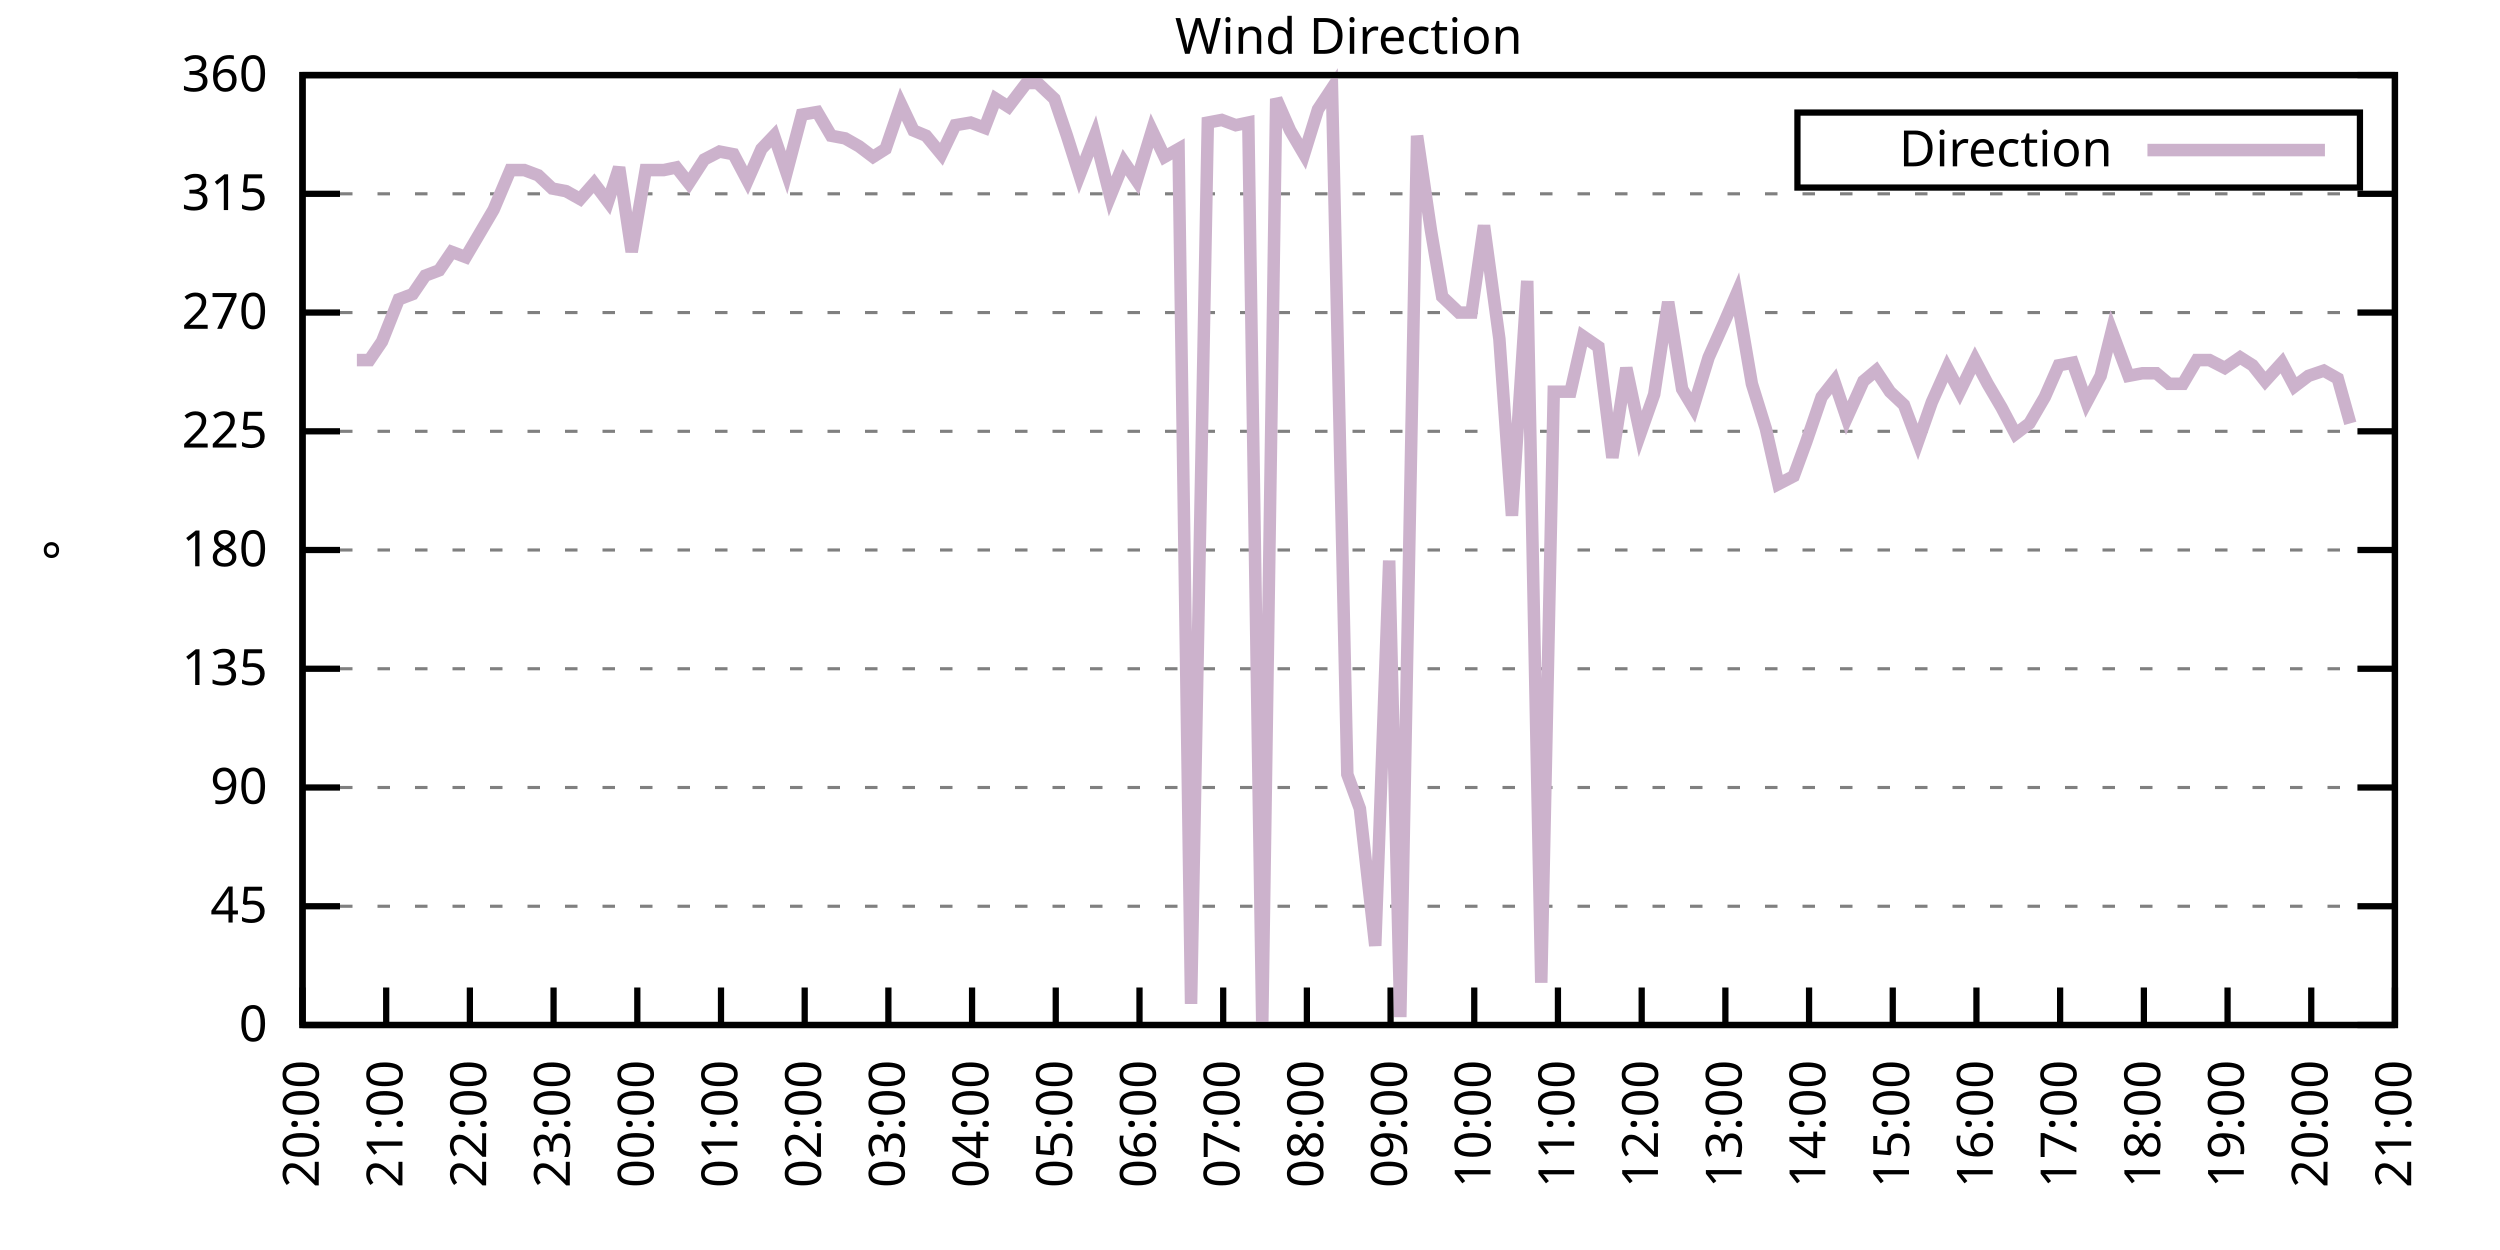
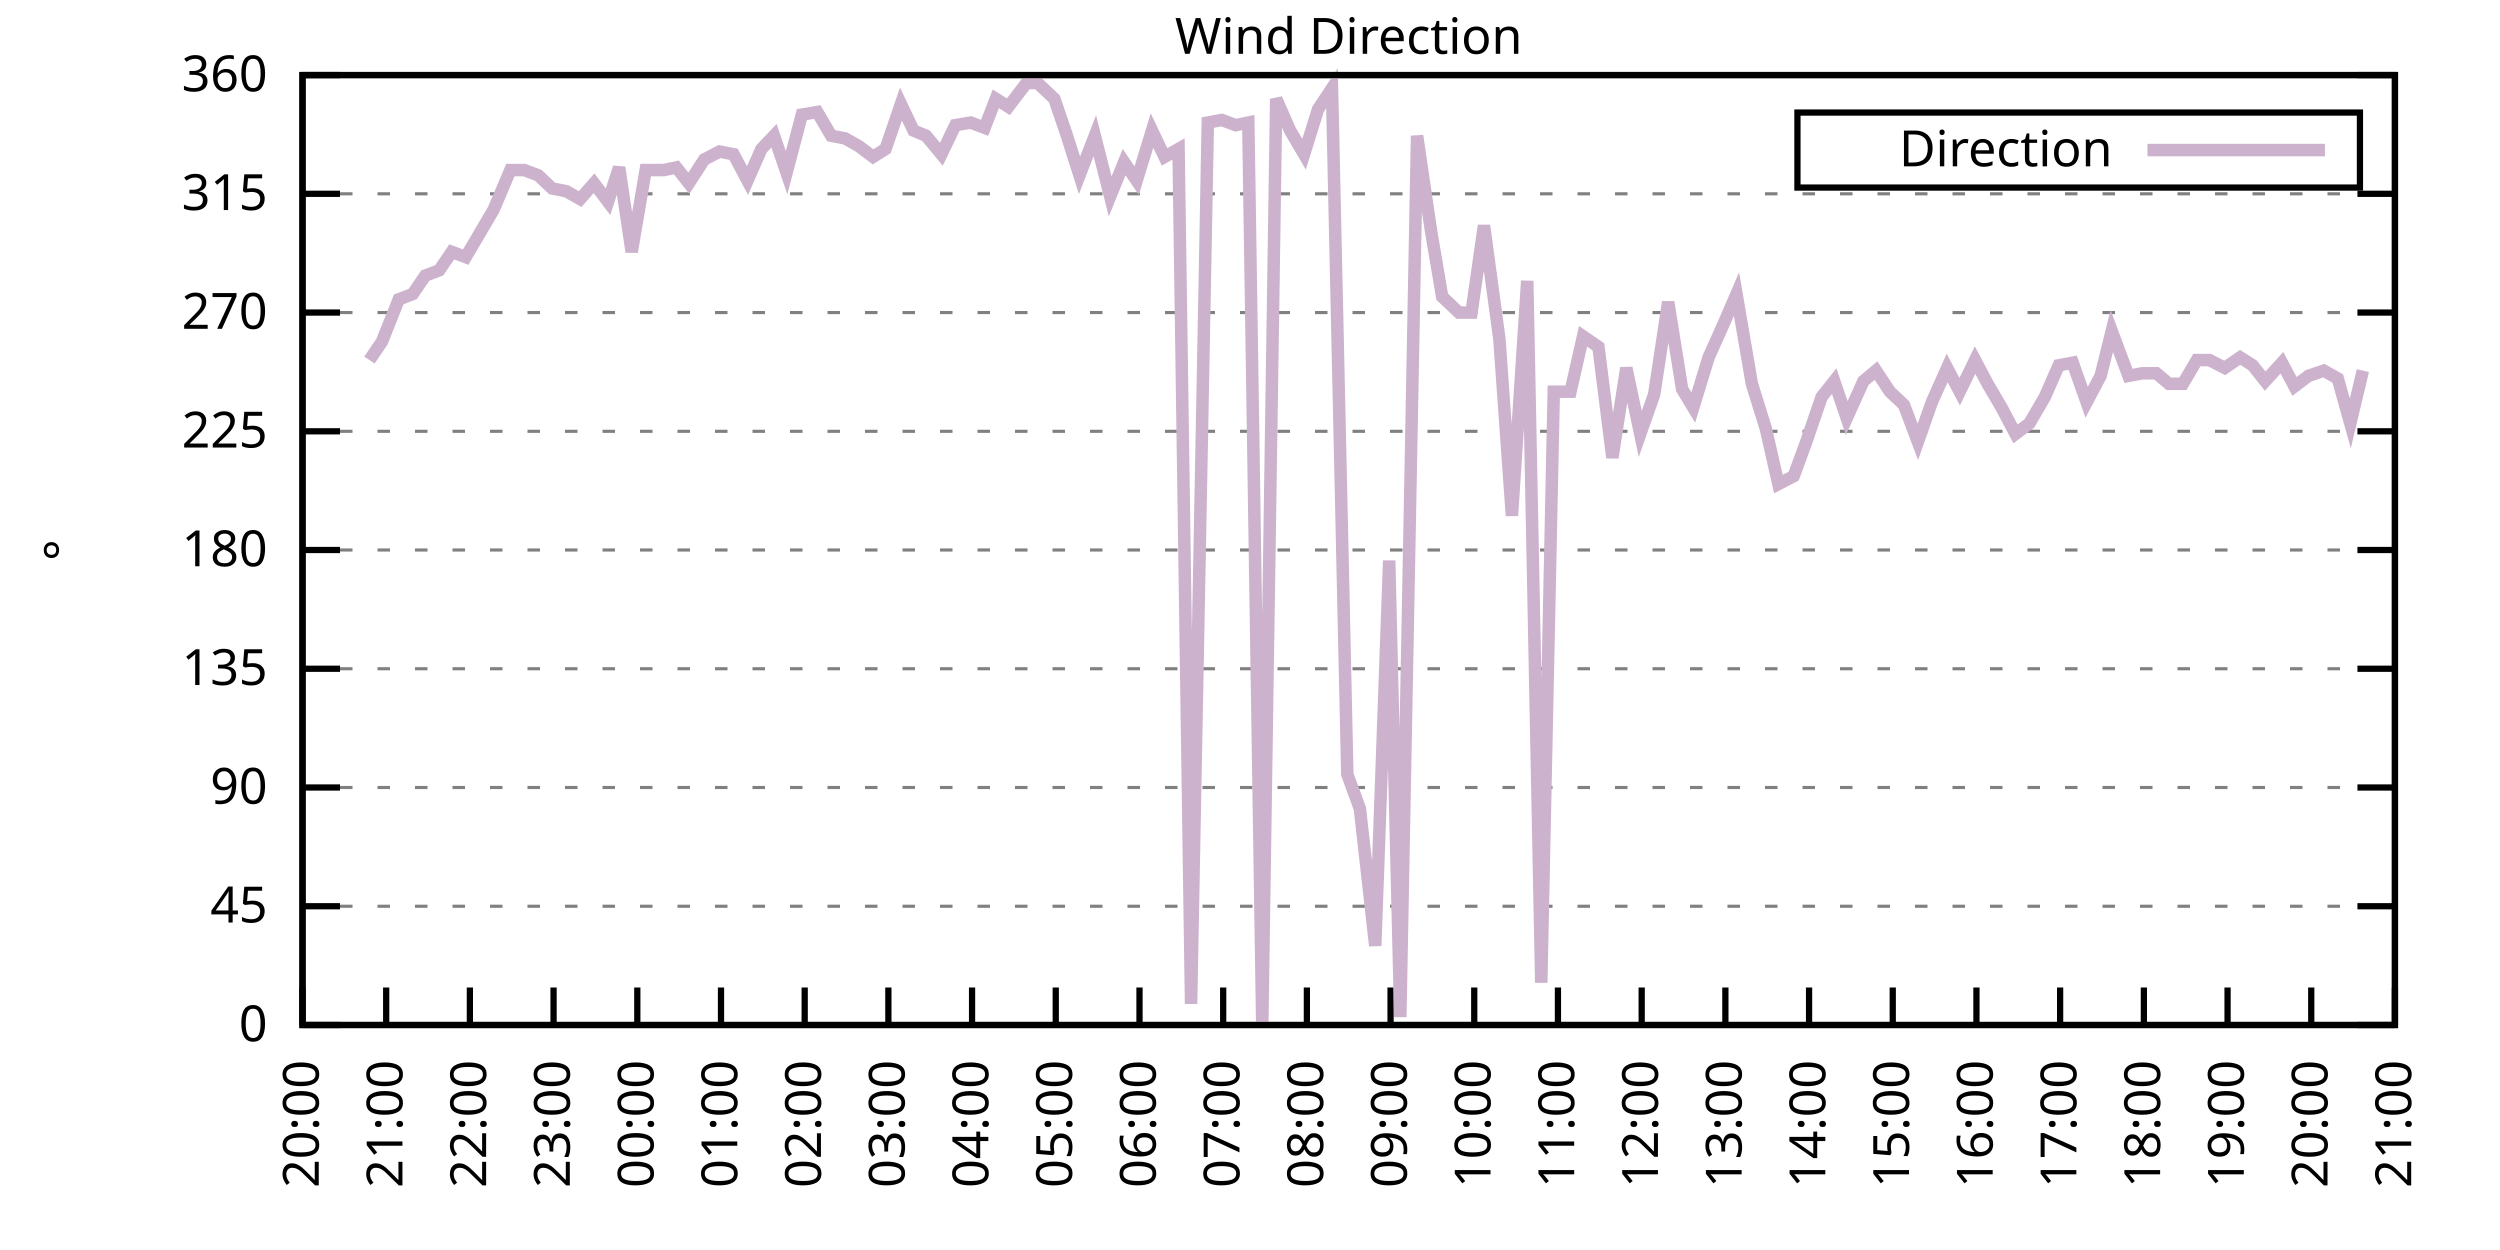
<svg xmlns="http://www.w3.org/2000/svg" xmlns:xlink="http://www.w3.org/1999/xlink" width="400" height="200" viewBox="0 0 400 200">
  <g id="gnuplot_canvas">
    <rect x="0" y="0" width="400" height="200" fill="none" />
    <defs>
      <circle id="gpDot" r="0.5" stroke-width="0.5" stroke="currentColor" />
      <path id="gpPt0" stroke-width="0.333" stroke="currentColor" d="M-1,0 h2 M0,-1 v2" />
      <path id="gpPt1" stroke-width="0.333" stroke="currentColor" d="M-1,-1 L1,1 M1,-1 L-1,1" />
      <path id="gpPt2" stroke-width="0.333" stroke="currentColor" d="M-1,0 L1,0 M0,-1 L0,1 M-1,-1 L1,1 M-1,1 L1,-1" />
      <rect id="gpPt3" stroke-width="0.333" stroke="currentColor" x="-1" y="-1" width="2" height="2" />
      <rect id="gpPt4" stroke-width="0.333" stroke="currentColor" fill="currentColor" x="-1" y="-1" width="2" height="2" />
      <circle id="gpPt5" stroke-width="0.333" stroke="currentColor" cx="0" cy="0" r="1" />
      <use xlink:href="#gpPt5" id="gpPt6" fill="currentColor" stroke="none" />
      <path id="gpPt7" stroke-width="0.333" stroke="currentColor" d="M0,-1.33 L-1.33,0.67 L1.33,0.67 z" />
      <use xlink:href="#gpPt7" id="gpPt8" fill="currentColor" stroke="none" />
      <use xlink:href="#gpPt7" id="gpPt9" stroke="currentColor" transform="rotate(180)" />
      <use xlink:href="#gpPt9" id="gpPt10" fill="currentColor" stroke="none" />
      <use xlink:href="#gpPt3" id="gpPt11" stroke="currentColor" transform="rotate(45)" />
      <use xlink:href="#gpPt11" id="gpPt12" fill="currentColor" stroke="none" />
      <path id="gpPt13" stroke-width="0.333" stroke="currentColor" d="M0,1.330 L1.265,0.411 L0.782,-1.067 L-0.782,-1.076 L-1.265,0.411 z" />
      <use xlink:href="#gpPt13" id="gpPt14" fill="currentColor" stroke="none" />
      <filter id="textbox" filterUnits="objectBoundingBox" x="0" y="0" height="1" width="1">
        <feFlood flood-color="white" flood-opacity="1" result="bgnd" />
        <feComposite in="SourceGraphic" in2="bgnd" operator="atop" />
      </filter>
      <filter id="greybox" filterUnits="objectBoundingBox" x="0" y="0" height="1" width="1">
        <feFlood flood-color="lightgrey" flood-opacity="1" result="grey" />
        <feComposite in="SourceGraphic" in2="grey" operator="atop" />
      </filter>
    </defs>
    <g fill="none" color="white" stroke="currentColor" stroke-width="1.00" stroke-linecap="butt" stroke-linejoin="miter">
</g>
    <g fill="none" color="black" stroke="currentColor" stroke-width="1.00" stroke-linecap="butt" stroke-linejoin="miter">
      <g stroke="none" shape-rendering="crispEdges">
        <polygon fill="rgb(255, 255, 255)" points="48.40,164.00 383.18,164.00 383.18,12.02 48.40,12.02 " />
      </g>
    </g>
    <g fill="none" color="black" stroke="currentColor" stroke-width="1.00" stroke-linecap="butt" stroke-linejoin="miter">
</g>
    <g fill="none" color="black" stroke="black" stroke-width="0.50" stroke-linecap="butt" stroke-linejoin="miter">
</g>
    <g fill="none" color="gray" stroke="currentColor" stroke-width="0.50" stroke-linecap="butt" stroke-linejoin="miter">
      <path stroke="gray" stroke-dasharray="2,4" class="gridline" d="M48.40,164.00 L383.19,164.00  " />
    </g>
    <g fill="none" color="gray" stroke="gray" stroke-width="1.00" stroke-linecap="butt" stroke-linejoin="miter">
</g>
    <g fill="none" color="black" stroke="currentColor" stroke-width="1.00" stroke-linecap="butt" stroke-linejoin="miter">
      <path stroke="black" d="M48.40,164.00 L54.40,164.00 M383.19,164.00 L377.19,164.00  " />
      <g transform="translate(42.80,166.60)" stroke="none" fill="black" font-family="Sans" font-size="8.00" text-anchor="end">
        <text>
          <tspan font-family="Sans"> 0</tspan>
        </text>
      </g>
    </g>
    <g fill="none" color="black" stroke="currentColor" stroke-width="1.00" stroke-linecap="butt" stroke-linejoin="miter">
</g>
    <g fill="none" color="black" stroke="black" stroke-width="0.50" stroke-linecap="butt" stroke-linejoin="miter">
</g>
    <g fill="none" color="gray" stroke="currentColor" stroke-width="0.50" stroke-linecap="butt" stroke-linejoin="miter">
      <path stroke="gray" stroke-dasharray="2,4" class="gridline" d="M48.40,145.00 L383.19,145.00  " />
    </g>
    <g fill="none" color="gray" stroke="gray" stroke-width="1.00" stroke-linecap="butt" stroke-linejoin="miter">
</g>
    <g fill="none" color="black" stroke="currentColor" stroke-width="1.00" stroke-linecap="butt" stroke-linejoin="miter">
      <path stroke="black" d="M48.40,145.00 L54.40,145.00 M383.19,145.00 L377.19,145.00  " />
      <g transform="translate(42.80,147.60)" stroke="none" fill="black" font-family="Sans" font-size="8.00" text-anchor="end">
        <text>
          <tspan font-family="Sans"> 45</tspan>
        </text>
      </g>
    </g>
    <g fill="none" color="black" stroke="currentColor" stroke-width="1.00" stroke-linecap="butt" stroke-linejoin="miter">
</g>
    <g fill="none" color="black" stroke="black" stroke-width="0.50" stroke-linecap="butt" stroke-linejoin="miter">
</g>
    <g fill="none" color="gray" stroke="currentColor" stroke-width="0.50" stroke-linecap="butt" stroke-linejoin="miter">
      <path stroke="gray" stroke-dasharray="2,4" class="gridline" d="M48.40,126.00 L383.19,126.00  " />
    </g>
    <g fill="none" color="gray" stroke="gray" stroke-width="1.00" stroke-linecap="butt" stroke-linejoin="miter">
</g>
    <g fill="none" color="black" stroke="currentColor" stroke-width="1.00" stroke-linecap="butt" stroke-linejoin="miter">
      <path stroke="black" d="M48.40,126.00 L54.40,126.00 M383.19,126.00 L377.19,126.00  " />
      <g transform="translate(42.80,128.60)" stroke="none" fill="black" font-family="Sans" font-size="8.00" text-anchor="end">
        <text>
          <tspan font-family="Sans"> 90</tspan>
        </text>
      </g>
    </g>
    <g fill="none" color="black" stroke="currentColor" stroke-width="1.00" stroke-linecap="butt" stroke-linejoin="miter">
</g>
    <g fill="none" color="black" stroke="black" stroke-width="0.50" stroke-linecap="butt" stroke-linejoin="miter">
</g>
    <g fill="none" color="gray" stroke="currentColor" stroke-width="0.50" stroke-linecap="butt" stroke-linejoin="miter">
      <path stroke="gray" stroke-dasharray="2,4" class="gridline" d="M48.40,107.00 L383.19,107.00  " />
    </g>
    <g fill="none" color="gray" stroke="gray" stroke-width="1.00" stroke-linecap="butt" stroke-linejoin="miter">
</g>
    <g fill="none" color="black" stroke="currentColor" stroke-width="1.00" stroke-linecap="butt" stroke-linejoin="miter">
      <path stroke="black" d="M48.40,107.00 L54.40,107.00 M383.19,107.00 L377.19,107.00  " />
      <g transform="translate(42.80,109.60)" stroke="none" fill="black" font-family="Sans" font-size="8.00" text-anchor="end">
        <text>
          <tspan font-family="Sans"> 135</tspan>
        </text>
      </g>
    </g>
    <g fill="none" color="black" stroke="currentColor" stroke-width="1.00" stroke-linecap="butt" stroke-linejoin="miter">
</g>
    <g fill="none" color="black" stroke="black" stroke-width="0.50" stroke-linecap="butt" stroke-linejoin="miter">
</g>
    <g fill="none" color="gray" stroke="currentColor" stroke-width="0.50" stroke-linecap="butt" stroke-linejoin="miter">
      <path stroke="gray" stroke-dasharray="2,4" class="gridline" d="M48.40,88.00 L383.19,88.00  " />
    </g>
    <g fill="none" color="gray" stroke="gray" stroke-width="1.00" stroke-linecap="butt" stroke-linejoin="miter">
</g>
    <g fill="none" color="black" stroke="currentColor" stroke-width="1.00" stroke-linecap="butt" stroke-linejoin="miter">
      <path stroke="black" d="M48.40,88.00 L54.40,88.00 M383.19,88.00 L377.19,88.00  " />
      <g transform="translate(42.80,90.60)" stroke="none" fill="black" font-family="Sans" font-size="8.00" text-anchor="end">
        <text>
          <tspan font-family="Sans"> 180</tspan>
        </text>
      </g>
    </g>
    <g fill="none" color="black" stroke="currentColor" stroke-width="1.00" stroke-linecap="butt" stroke-linejoin="miter">
</g>
    <g fill="none" color="black" stroke="black" stroke-width="0.50" stroke-linecap="butt" stroke-linejoin="miter">
</g>
    <g fill="none" color="gray" stroke="currentColor" stroke-width="0.50" stroke-linecap="butt" stroke-linejoin="miter">
      <path stroke="gray" stroke-dasharray="2,4" class="gridline" d="M48.40,69.01 L383.19,69.01  " />
    </g>
    <g fill="none" color="gray" stroke="gray" stroke-width="1.00" stroke-linecap="butt" stroke-linejoin="miter">
</g>
    <g fill="none" color="black" stroke="currentColor" stroke-width="1.00" stroke-linecap="butt" stroke-linejoin="miter">
      <path stroke="black" d="M48.40,69.01 L54.40,69.01 M383.19,69.01 L377.19,69.01  " />
      <g transform="translate(42.80,71.61)" stroke="none" fill="black" font-family="Sans" font-size="8.00" text-anchor="end">
        <text>
          <tspan font-family="Sans"> 225</tspan>
        </text>
      </g>
    </g>
    <g fill="none" color="black" stroke="currentColor" stroke-width="1.00" stroke-linecap="butt" stroke-linejoin="miter">
</g>
    <g fill="none" color="black" stroke="black" stroke-width="0.50" stroke-linecap="butt" stroke-linejoin="miter">
</g>
    <g fill="none" color="gray" stroke="currentColor" stroke-width="0.50" stroke-linecap="butt" stroke-linejoin="miter">
      <path stroke="gray" stroke-dasharray="2,4" class="gridline" d="M48.40,50.01 L383.19,50.01  " />
    </g>
    <g fill="none" color="gray" stroke="gray" stroke-width="1.00" stroke-linecap="butt" stroke-linejoin="miter">
</g>
    <g fill="none" color="black" stroke="currentColor" stroke-width="1.00" stroke-linecap="butt" stroke-linejoin="miter">
      <path stroke="black" d="M48.40,50.01 L54.40,50.01 M383.19,50.01 L377.19,50.01  " />
      <g transform="translate(42.80,52.61)" stroke="none" fill="black" font-family="Sans" font-size="8.00" text-anchor="end">
        <text>
          <tspan font-family="Sans"> 270</tspan>
        </text>
      </g>
    </g>
    <g fill="none" color="black" stroke="currentColor" stroke-width="1.00" stroke-linecap="butt" stroke-linejoin="miter">
</g>
    <g fill="none" color="black" stroke="black" stroke-width="0.50" stroke-linecap="butt" stroke-linejoin="miter">
</g>
    <g fill="none" color="gray" stroke="currentColor" stroke-width="0.50" stroke-linecap="butt" stroke-linejoin="miter">
      <path stroke="gray" stroke-dasharray="2,4" class="gridline" d="M48.40,31.01 L383.19,31.01  " />
    </g>
    <g fill="none" color="gray" stroke="gray" stroke-width="1.00" stroke-linecap="butt" stroke-linejoin="miter">
</g>
    <g fill="none" color="black" stroke="currentColor" stroke-width="1.00" stroke-linecap="butt" stroke-linejoin="miter">
      <path stroke="black" d="M48.40,31.01 L54.40,31.01 M383.19,31.01 L377.19,31.01  " />
      <g transform="translate(42.80,33.61)" stroke="none" fill="black" font-family="Sans" font-size="8.00" text-anchor="end">
        <text>
          <tspan font-family="Sans"> 315</tspan>
        </text>
      </g>
    </g>
    <g fill="none" color="black" stroke="currentColor" stroke-width="1.00" stroke-linecap="butt" stroke-linejoin="miter">
</g>
    <g fill="none" color="black" stroke="black" stroke-width="0.50" stroke-linecap="butt" stroke-linejoin="miter">
</g>
    <g fill="none" color="gray" stroke="currentColor" stroke-width="0.50" stroke-linecap="butt" stroke-linejoin="miter">
      <path stroke="gray" stroke-dasharray="2,4" class="gridline" d="M48.40,12.01 L383.19,12.01  " />
    </g>
    <g fill="none" color="gray" stroke="gray" stroke-width="1.00" stroke-linecap="butt" stroke-linejoin="miter">
</g>
    <g fill="none" color="black" stroke="currentColor" stroke-width="1.00" stroke-linecap="butt" stroke-linejoin="miter">
      <path stroke="black" d="M48.40,12.01 L54.40,12.01 M383.19,12.01 L377.19,12.01  " />
      <g transform="translate(42.80,14.61)" stroke="none" fill="black" font-family="Sans" font-size="8.00" text-anchor="end">
        <text>
          <tspan font-family="Sans"> 360</tspan>
        </text>
      </g>
    </g>
    <g fill="none" color="black" stroke="currentColor" stroke-width="1.00" stroke-linecap="butt" stroke-linejoin="miter">
      <path stroke="black" d="M48.40,164.00 L48.40,158.00  " />
      <g transform="translate(51.00,169.60) rotate(270.00)" stroke="none" fill="black" font-family="Sans" font-size="8.00" text-anchor="end">
        <text>
          <tspan font-family="Sans">20:00</tspan>
        </text>
      </g>
    </g>
    <g fill="none" color="black" stroke="currentColor" stroke-width="1.00" stroke-linecap="butt" stroke-linejoin="miter">
      <path stroke="black" d="M61.79,164.00 L61.79,158.00  " />
      <g transform="translate(64.39,169.60) rotate(270.00)" stroke="none" fill="black" font-family="Sans" font-size="8.00" text-anchor="end">
        <text>
          <tspan font-family="Sans">21:00</tspan>
        </text>
      </g>
    </g>
    <g fill="none" color="black" stroke="currentColor" stroke-width="1.00" stroke-linecap="butt" stroke-linejoin="miter">
      <path stroke="black" d="M75.18,164.00 L75.18,158.00  " />
      <g transform="translate(77.78,169.60) rotate(270.00)" stroke="none" fill="black" font-family="Sans" font-size="8.00" text-anchor="end">
        <text>
          <tspan font-family="Sans">22:00</tspan>
        </text>
      </g>
    </g>
    <g fill="none" color="black" stroke="currentColor" stroke-width="1.00" stroke-linecap="butt" stroke-linejoin="miter">
      <path stroke="black" d="M88.57,164.00 L88.57,158.00  " />
      <g transform="translate(91.17,169.60) rotate(270.00)" stroke="none" fill="black" font-family="Sans" font-size="8.00" text-anchor="end">
        <text>
          <tspan font-family="Sans">23:00</tspan>
        </text>
      </g>
    </g>
    <g fill="none" color="black" stroke="currentColor" stroke-width="1.00" stroke-linecap="butt" stroke-linejoin="miter">
      <path stroke="black" d="M101.97,164.00 L101.97,158.00  " />
      <g transform="translate(104.57,169.60) rotate(270.00)" stroke="none" fill="black" font-family="Sans" font-size="8.00" text-anchor="end">
        <text>
          <tspan font-family="Sans">00:00</tspan>
        </text>
      </g>
    </g>
    <g fill="none" color="black" stroke="currentColor" stroke-width="1.00" stroke-linecap="butt" stroke-linejoin="miter">
      <path stroke="black" d="M115.36,164.00 L115.36,158.00  " />
      <g transform="translate(117.96,169.60) rotate(270.00)" stroke="none" fill="black" font-family="Sans" font-size="8.00" text-anchor="end">
        <text>
          <tspan font-family="Sans">01:00</tspan>
        </text>
      </g>
    </g>
    <g fill="none" color="black" stroke="currentColor" stroke-width="1.00" stroke-linecap="butt" stroke-linejoin="miter">
      <path stroke="black" d="M128.75,164.00 L128.75,158.00  " />
      <g transform="translate(131.35,169.60) rotate(270.00)" stroke="none" fill="black" font-family="Sans" font-size="8.00" text-anchor="end">
        <text>
          <tspan font-family="Sans">02:00</tspan>
        </text>
      </g>
    </g>
    <g fill="none" color="black" stroke="currentColor" stroke-width="1.00" stroke-linecap="butt" stroke-linejoin="miter">
      <path stroke="black" d="M142.14,164.00 L142.14,158.00  " />
      <g transform="translate(144.74,169.60) rotate(270.00)" stroke="none" fill="black" font-family="Sans" font-size="8.00" text-anchor="end">
        <text>
          <tspan font-family="Sans">03:00</tspan>
        </text>
      </g>
    </g>
    <g fill="none" color="black" stroke="currentColor" stroke-width="1.00" stroke-linecap="butt" stroke-linejoin="miter">
      <path stroke="black" d="M155.53,164.00 L155.53,158.00  " />
      <g transform="translate(158.13,169.60) rotate(270.00)" stroke="none" fill="black" font-family="Sans" font-size="8.00" text-anchor="end">
        <text>
          <tspan font-family="Sans">04:00</tspan>
        </text>
      </g>
    </g>
    <g fill="none" color="black" stroke="currentColor" stroke-width="1.00" stroke-linecap="butt" stroke-linejoin="miter">
      <path stroke="black" d="M168.92,164.00 L168.92,158.00  " />
      <g transform="translate(171.52,169.60) rotate(270.00)" stroke="none" fill="black" font-family="Sans" font-size="8.00" text-anchor="end">
        <text>
          <tspan font-family="Sans">05:00</tspan>
        </text>
      </g>
    </g>
    <g fill="none" color="black" stroke="currentColor" stroke-width="1.00" stroke-linecap="butt" stroke-linejoin="miter">
      <path stroke="black" d="M182.32,164.00 L182.32,158.00  " />
      <g transform="translate(184.92,169.60) rotate(270.00)" stroke="none" fill="black" font-family="Sans" font-size="8.00" text-anchor="end">
        <text>
          <tspan font-family="Sans">06:00</tspan>
        </text>
      </g>
    </g>
    <g fill="none" color="black" stroke="currentColor" stroke-width="1.00" stroke-linecap="butt" stroke-linejoin="miter">
      <path stroke="black" d="M195.71,164.00 L195.71,158.00  " />
      <g transform="translate(198.31,169.60) rotate(270.00)" stroke="none" fill="black" font-family="Sans" font-size="8.00" text-anchor="end">
        <text>
          <tspan font-family="Sans">07:00</tspan>
        </text>
      </g>
    </g>
    <g fill="none" color="black" stroke="currentColor" stroke-width="1.00" stroke-linecap="butt" stroke-linejoin="miter">
      <path stroke="black" d="M209.10,164.00 L209.10,158.00  " />
      <g transform="translate(211.70,169.60) rotate(270.00)" stroke="none" fill="black" font-family="Sans" font-size="8.00" text-anchor="end">
        <text>
          <tspan font-family="Sans">08:00</tspan>
        </text>
      </g>
    </g>
    <g fill="none" color="black" stroke="currentColor" stroke-width="1.00" stroke-linecap="butt" stroke-linejoin="miter">
      <path stroke="black" d="M222.49,164.00 L222.49,158.00  " />
      <g transform="translate(225.09,169.60) rotate(270.00)" stroke="none" fill="black" font-family="Sans" font-size="8.00" text-anchor="end">
        <text>
          <tspan font-family="Sans">09:00</tspan>
        </text>
      </g>
    </g>
    <g fill="none" color="black" stroke="currentColor" stroke-width="1.00" stroke-linecap="butt" stroke-linejoin="miter">
      <path stroke="black" d="M235.88,164.00 L235.88,158.00  " />
      <g transform="translate(238.48,169.60) rotate(270.00)" stroke="none" fill="black" font-family="Sans" font-size="8.00" text-anchor="end">
        <text>
          <tspan font-family="Sans">10:00</tspan>
        </text>
      </g>
    </g>
    <g fill="none" color="black" stroke="currentColor" stroke-width="1.00" stroke-linecap="butt" stroke-linejoin="miter">
      <path stroke="black" d="M249.27,164.00 L249.27,158.00  " />
      <g transform="translate(251.87,169.60) rotate(270.00)" stroke="none" fill="black" font-family="Sans" font-size="8.00" text-anchor="end">
        <text>
          <tspan font-family="Sans">11:00</tspan>
        </text>
      </g>
    </g>
    <g fill="none" color="black" stroke="currentColor" stroke-width="1.00" stroke-linecap="butt" stroke-linejoin="miter">
      <path stroke="black" d="M262.67,164.00 L262.67,158.00  " />
      <g transform="translate(265.27,169.60) rotate(270.00)" stroke="none" fill="black" font-family="Sans" font-size="8.00" text-anchor="end">
        <text>
          <tspan font-family="Sans">12:00</tspan>
        </text>
      </g>
    </g>
    <g fill="none" color="black" stroke="currentColor" stroke-width="1.00" stroke-linecap="butt" stroke-linejoin="miter">
      <path stroke="black" d="M276.06,164.00 L276.06,158.00  " />
      <g transform="translate(278.66,169.60) rotate(270.00)" stroke="none" fill="black" font-family="Sans" font-size="8.00" text-anchor="end">
        <text>
          <tspan font-family="Sans">13:00</tspan>
        </text>
      </g>
    </g>
    <g fill="none" color="black" stroke="currentColor" stroke-width="1.00" stroke-linecap="butt" stroke-linejoin="miter">
      <path stroke="black" d="M289.45,164.00 L289.45,158.00  " />
      <g transform="translate(292.05,169.60) rotate(270.00)" stroke="none" fill="black" font-family="Sans" font-size="8.00" text-anchor="end">
        <text>
          <tspan font-family="Sans">14:00</tspan>
        </text>
      </g>
    </g>
    <g fill="none" color="black" stroke="currentColor" stroke-width="1.00" stroke-linecap="butt" stroke-linejoin="miter">
      <path stroke="black" d="M302.84,164.00 L302.84,158.00  " />
      <g transform="translate(305.44,169.60) rotate(270.00)" stroke="none" fill="black" font-family="Sans" font-size="8.00" text-anchor="end">
        <text>
          <tspan font-family="Sans">15:00</tspan>
        </text>
      </g>
    </g>
    <g fill="none" color="black" stroke="currentColor" stroke-width="1.00" stroke-linecap="butt" stroke-linejoin="miter">
      <path stroke="black" d="M316.23,164.00 L316.23,158.00  " />
      <g transform="translate(318.83,169.60) rotate(270.00)" stroke="none" fill="black" font-family="Sans" font-size="8.00" text-anchor="end">
        <text>
          <tspan font-family="Sans">16:00</tspan>
        </text>
      </g>
    </g>
    <g fill="none" color="black" stroke="currentColor" stroke-width="1.00" stroke-linecap="butt" stroke-linejoin="miter">
      <path stroke="black" d="M329.62,164.00 L329.62,158.00  " />
      <g transform="translate(332.22,169.60) rotate(270.00)" stroke="none" fill="black" font-family="Sans" font-size="8.00" text-anchor="end">
        <text>
          <tspan font-family="Sans">17:00</tspan>
        </text>
      </g>
    </g>
    <g fill="none" color="black" stroke="currentColor" stroke-width="1.00" stroke-linecap="butt" stroke-linejoin="miter">
      <path stroke="black" d="M343.02,164.00 L343.02,158.00  " />
      <g transform="translate(345.62,169.60) rotate(270.00)" stroke="none" fill="black" font-family="Sans" font-size="8.00" text-anchor="end">
        <text>
          <tspan font-family="Sans">18:00</tspan>
        </text>
      </g>
    </g>
    <g fill="none" color="black" stroke="currentColor" stroke-width="1.00" stroke-linecap="butt" stroke-linejoin="miter">
      <path stroke="black" d="M356.41,164.00 L356.41,158.00  " />
      <g transform="translate(359.01,169.60) rotate(270.00)" stroke="none" fill="black" font-family="Sans" font-size="8.00" text-anchor="end">
        <text>
          <tspan font-family="Sans">19:00</tspan>
        </text>
      </g>
    </g>
    <g fill="none" color="black" stroke="currentColor" stroke-width="1.00" stroke-linecap="butt" stroke-linejoin="miter">
      <path stroke="black" d="M369.80,164.00 L369.80,158.00  " />
      <g transform="translate(372.40,169.60) rotate(270.00)" stroke="none" fill="black" font-family="Sans" font-size="8.00" text-anchor="end">
        <text>
          <tspan font-family="Sans">20:00</tspan>
        </text>
      </g>
    </g>
    <g fill="none" color="black" stroke="currentColor" stroke-width="1.00" stroke-linecap="butt" stroke-linejoin="miter">
      <path stroke="black" d="M383.19,164.00 L383.19,158.00  " />
      <g transform="translate(385.79,169.60) rotate(270.00)" stroke="none" fill="black" font-family="Sans" font-size="8.00" text-anchor="end">
        <text>
          <tspan font-family="Sans">21:00</tspan>
        </text>
      </g>
    </g>
    <g fill="none" color="black" stroke="currentColor" stroke-width="1.00" stroke-linecap="butt" stroke-linejoin="miter">
</g>
    <g fill="none" color="black" stroke="currentColor" stroke-width="1.00" stroke-linecap="butt" stroke-linejoin="miter">
      <path stroke="black" d="M48.40,12.01 L48.40,164.00 L383.19,164.00 L383.19,12.01 L48.40,12.01 Z  " />
    </g>
    <g fill="none" color="black" stroke="currentColor" stroke-width="1.00" stroke-linecap="butt" stroke-linejoin="miter">
</g>
    <g fill="none" color="black" stroke="currentColor" stroke-width="1.00" stroke-linecap="butt" stroke-linejoin="miter">
      <path stroke="black" d="M287.59,30.01 L287.59,18.01 L377.59,18.01 L377.59,30.01 L287.59,30.01 Z  " />
    </g>
    <g id="Wind_direction_plot_1">
      <g fill="none" color="white" stroke="black" stroke-width="2.00" stroke-linecap="butt" stroke-linejoin="miter">
</g>
      <g fill="none" color="black" stroke="currentColor" stroke-width="2.00" stroke-linecap="butt" stroke-linejoin="miter">
        <g transform="translate(337.99,26.61)" stroke="none" fill="black" font-family="Sans" font-size="8.00" text-anchor="end">
          <text>
            <tspan font-family="Sans">Direction</tspan>
          </text>
        </g>
      </g>
      <g fill="none" color="black" stroke="currentColor" stroke-width="2.00" stroke-linecap="butt" stroke-linejoin="miter">
-         <path stroke="rgb(204, 178, 204)" d="M343.59,24.01 L371.99,24.01 M57.10,57.61 L59.11,57.61 L61.12,54.65 L63.80,47.90 L66.03,47.05 L68.04,44.10   L70.27,43.25 L72.28,40.30 L74.51,41.14 L76.75,37.34 L78.98,33.54 L81.66,27.21 L83.89,27.21 L86.12,28.05   L88.35,30.16 L90.58,30.59 L92.82,31.85 L95.05,29.32 L97.28,32.28 L99.06,26.79 L101.07,40.30 L103.31,27.21   L106.21,27.21 L108.22,26.79 L110.22,29.32 L112.68,25.52 L115.13,24.25 L117.37,24.68 L119.60,28.90 L121.83,23.83   L123.84,21.72 L125.85,27.63 L128.30,18.34 L130.76,17.92 L132.99,21.72 L135.22,22.14 L137.45,23.41 L139.69,25.10   L141.69,23.83 L144.15,16.65 L146.16,20.88 L148.17,21.72 L150.62,24.68 L152.85,20.03 L155.31,19.61 L157.54,20.45   L159.33,15.81 L161.34,17.08 L164.24,13.28 L166.02,13.28 L168.70,15.81 L170.71,21.72 L172.72,28.05 L175.17,21.72   L177.63,31.43 L179.86,25.94 L181.87,28.90 L184.32,20.88 L186.33,25.10 L188.57,23.83 L190.57,160.62 L193.25,19.61   L195.48,19.19 L197.72,20.03 L199.73,19.61 L201.96,164.00 L204.19,15.81 L206.42,20.88 L208.65,24.68 L210.88,17.50   L213.12,14.12 L215.57,123.89 L217.58,129.38 L220.04,151.33 L222.27,89.69 L224.05,162.73 L226.73,21.72 L228.96,36.92   L230.75,47.47 L233.43,50.01 L235.44,50.01 L237.44,36.08 L239.90,54.23 L241.91,82.52 L244.36,44.94 L246.60,157.24   L248.60,62.67 L251.28,62.67 L253.29,53.81 L255.75,55.50 L257.98,73.23 L260.21,58.87 L262.44,69.43 L264.67,63.10   L266.91,48.32 L269.14,62.25 L270.92,65.21 L273.38,57.18 L275.83,51.70 L277.84,47.05 L280.30,61.41 L282.53,68.58   L284.54,77.45 L286.99,76.18 L289.00,70.70 L291.46,63.52 L293.47,60.98 L295.48,66.90 L298.15,60.98 L300.16,59.30   L302.39,62.67 L304.63,64.78 L306.86,70.70 L309.09,64.36 L311.54,58.87 L313.55,62.67 L316.01,57.61 L318.02,61.41   L320.25,65.21 L322.48,69.43 L324.71,67.74 L327.17,63.52 L329.40,58.45 L331.63,58.03 L333.86,64.36 L336.10,60.14   L337.88,52.96 L340.56,60.14 L342.79,59.72 L345.02,59.72 L347.03,61.41 L349.26,61.41 L351.50,57.61 L353.51,57.61   L355.96,58.87 L358.42,57.18 L360.42,58.45 L362.43,60.98 L365.11,58.03 L367.12,61.83 L369.35,60.14 L371.81,59.30   L374.04,60.56 L376.05,67.74  " />
+         <path stroke="rgb(204, 178, 204)" d="M343.59,24.01 L371.99,24.01 M59.11,57.61 L61.12,54.65 L63.80,47.90 L66.03,47.05 L68.04,44.10 L70.27,43.25   L72.28,40.30 L74.51,41.14 L76.75,37.34 L78.98,33.54 L81.66,27.21 L83.89,27.21 L86.12,28.05 L88.35,30.16   L90.58,30.59 L92.82,31.85 L95.05,29.32 L97.28,32.28 L99.06,26.79 L101.07,40.30 L103.31,27.21 L106.21,27.21   L108.22,26.79 L110.22,29.32 L112.68,25.52 L115.13,24.25 L117.37,24.68 L119.60,28.90 L121.83,23.83 L123.84,21.72   L125.85,27.63 L128.30,18.34 L130.76,17.92 L132.99,21.72 L135.22,22.14 L137.45,23.41 L139.69,25.10 L141.69,23.83   L144.15,16.65 L146.16,20.88 L148.17,21.72 L150.62,24.68 L152.85,20.03 L155.31,19.61 L157.54,20.45 L159.33,15.81   L161.34,17.08 L164.24,13.28 L166.02,13.28 L168.70,15.81 L170.71,21.72 L172.72,28.05 L175.17,21.72 L177.63,31.43   L179.86,25.94 L181.87,28.90 L184.32,20.88 L186.33,25.10 L188.57,23.83 L190.57,160.62 L193.25,19.61 L195.48,19.19   L197.72,20.03 L199.73,19.61 L201.96,164.00 L204.19,15.81 L206.42,20.88 L208.65,24.68 L210.88,17.50 L213.12,14.12   L215.57,123.89 L217.58,129.38 L220.04,151.33 L222.27,89.69 L224.05,162.73 L226.73,21.72 L228.96,36.92 L230.75,47.47   L233.43,50.01 L235.44,50.01 L237.44,36.08 L239.90,54.23 L241.91,82.52 L244.36,44.94 L246.60,157.24 L248.60,62.67   L251.28,62.67 L253.29,53.81 L255.75,55.50 L257.98,73.23 L260.21,58.87 L262.44,69.43 L264.67,63.10 L266.91,48.32   L269.14,62.25 L270.92,65.21 L273.38,57.18 L275.83,51.70 L277.84,47.05 L280.30,61.41 L282.53,68.58 L284.54,77.45   L286.99,76.18 L289.00,70.70 L291.46,63.52 L293.47,60.98 L295.48,66.90 L298.15,60.98 L300.16,59.30 L302.39,62.67   L304.63,64.78 L306.86,70.70 L309.09,64.36 L311.54,58.87 L313.55,62.67 L316.01,57.61 L318.02,61.41 L320.25,65.21   L322.48,69.43 L324.71,67.74 L327.17,63.52 L329.40,58.45 L331.63,58.03 L333.86,64.36 L336.10,60.14 L337.88,52.96   L340.56,60.14 L342.79,59.72 L345.02,59.72 L347.03,61.41 L349.26,61.41 L351.50,57.61 L353.51,57.61 L355.96,58.87   L358.42,57.18 L360.42,58.45 L362.43,60.98 L365.11,58.03 L367.12,61.83 L369.35,60.14 L371.81,59.30 L374.04,60.56   L376.05,67.74 L378.06,59.30  " />
      </g>
    </g>
    <g fill="none" color="black" stroke="currentColor" stroke-width="2.00" stroke-linecap="butt" stroke-linejoin="miter">
</g>
    <g fill="none" color="black" stroke="black" stroke-width="1.00" stroke-linecap="butt" stroke-linejoin="miter">
</g>
    <g fill="none" color="black" stroke="currentColor" stroke-width="1.00" stroke-linecap="butt" stroke-linejoin="miter">
      <path stroke="black" d="M48.40,12.01 L48.40,164.00 L383.19,164.00 L383.19,12.01 L48.40,12.01 Z  " />
      <g transform="translate(12.80,88.01) rotate(270.00)" stroke="none" fill="black" font-family="Sans" font-size="8.00" text-anchor="middle">
        <text>
          <tspan font-family="Sans">°</tspan>
        </text>
      </g>
    </g>
    <g fill="none" color="black" stroke="currentColor" stroke-width="1.00" stroke-linecap="butt" stroke-linejoin="miter">
</g>
    <g fill="none" color="black" stroke="currentColor" stroke-width="1.00" stroke-linecap="butt" stroke-linejoin="miter">
      <g transform="translate(215.79,8.61)" stroke="none" fill="black" font-family="Sans" font-size="8.00" text-anchor="middle">
        <text>
          <tspan font-family="Sans">Wind Direction</tspan>
        </text>
      </g>
    </g>
    <g fill="none" color="black" stroke="currentColor" stroke-width="1.00" stroke-linecap="butt" stroke-linejoin="miter">
</g>
  </g>
</svg>
